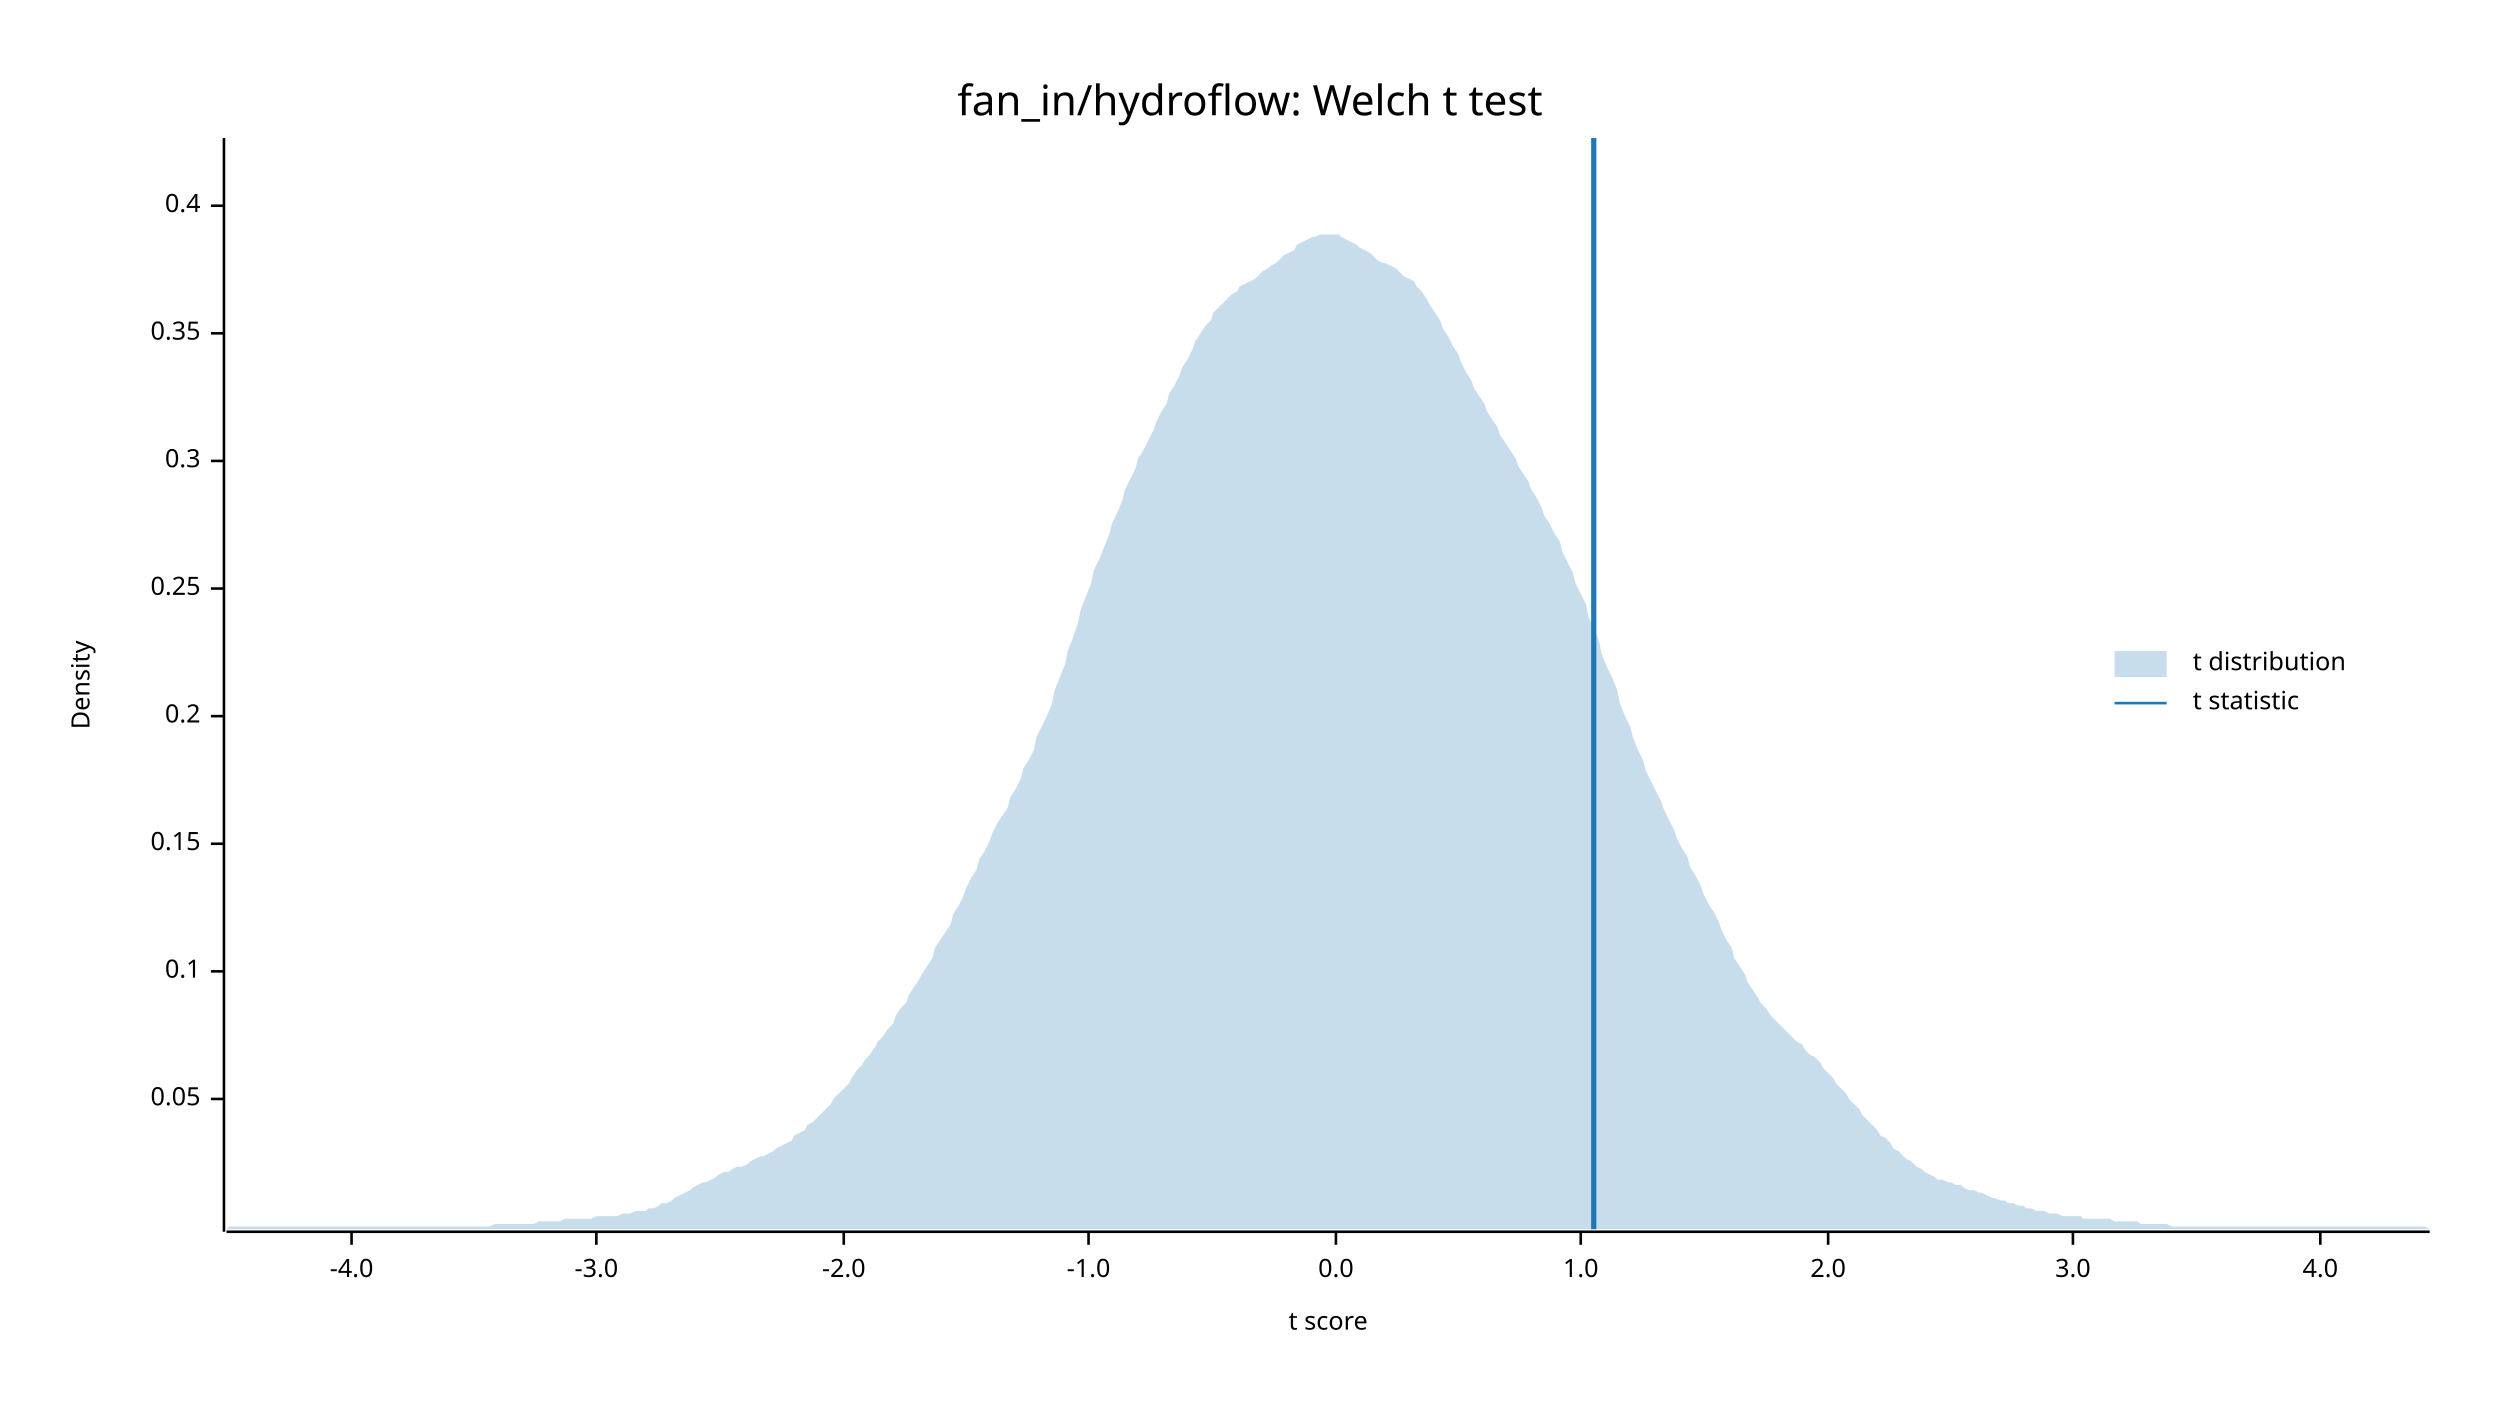
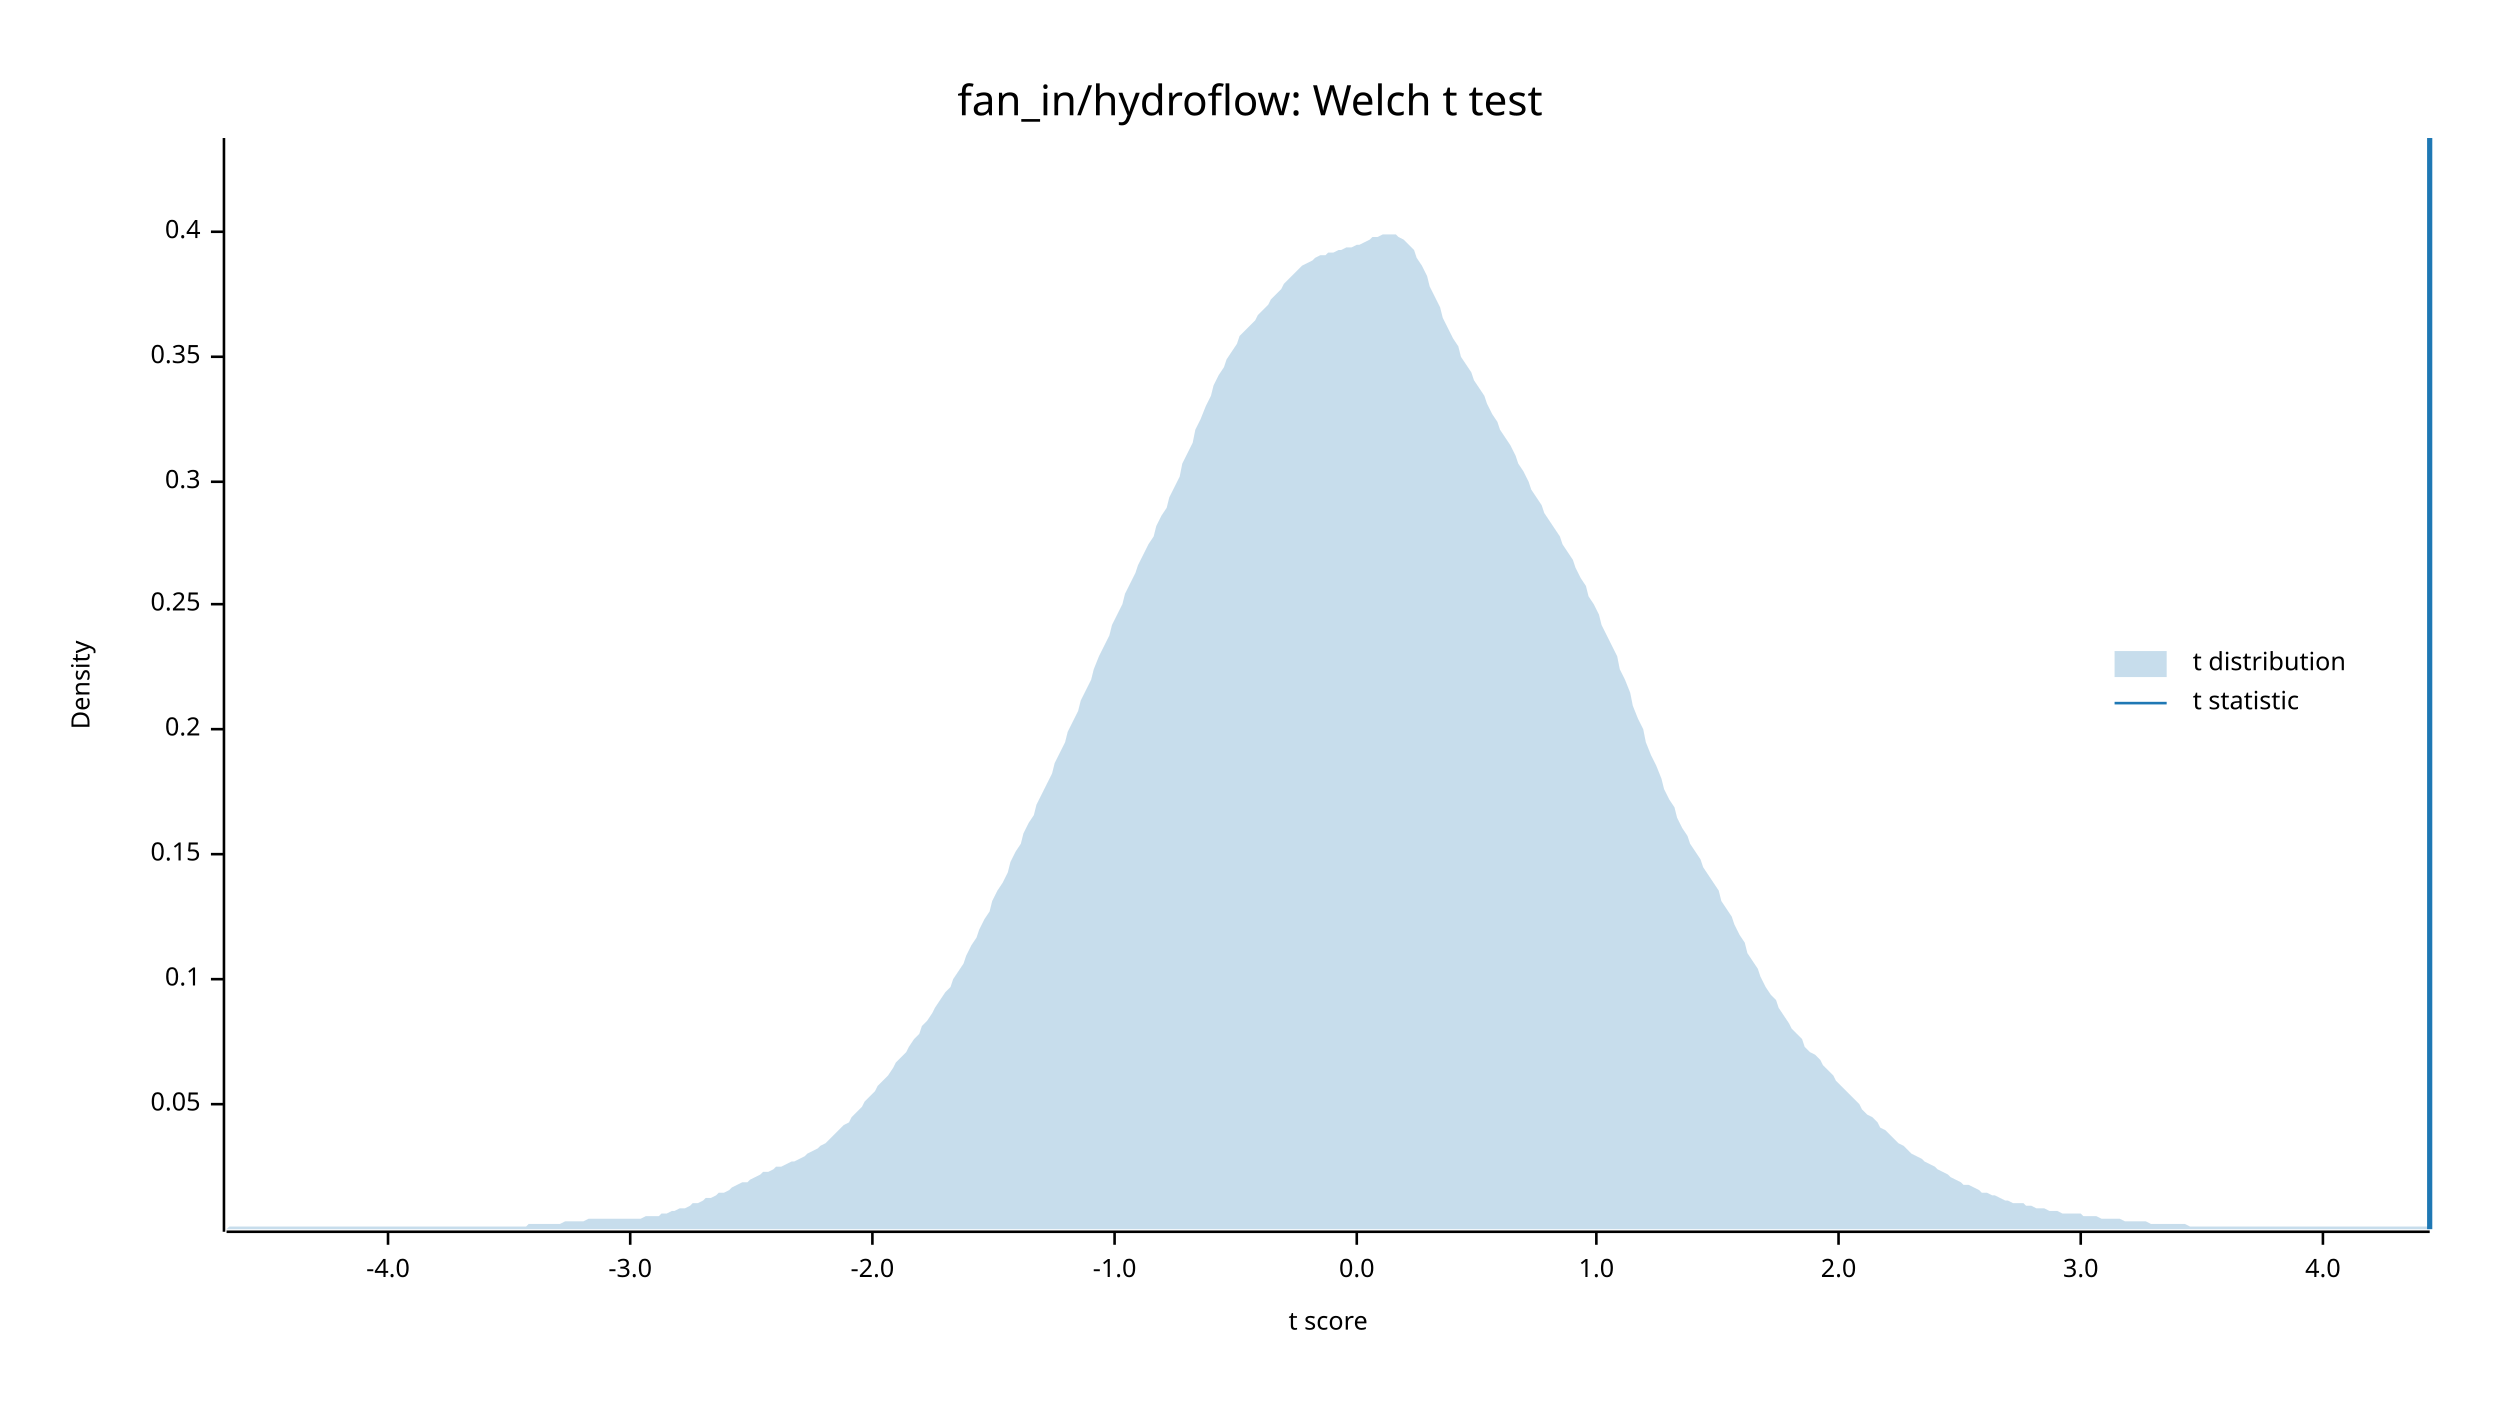
<svg xmlns="http://www.w3.org/2000/svg" width="960" height="540" viewBox="0 0 960 540">
  <text x="480" y="32" dy="0.76em" text-anchor="middle" font-family="sans-serif" font-size="16.129" opacity="1" fill="#000000">
fan_in/hydroflow: Welch t test
</text>
  <text x="27" y="263" dy="0.76em" text-anchor="middle" font-family="sans-serif" font-size="9.677" opacity="1" fill="#000000" transform="rotate(270, 27, 263)">
Density
</text>
  <text x="510" y="513" dy="-0.5ex" text-anchor="middle" font-family="sans-serif" font-size="9.677" opacity="1" fill="#000000">
t score
</text>
  <polyline fill="none" opacity="1" stroke="#000000" stroke-width="1" points="86,53 86,473 " />
-   <text x="77" y="422" dy="0.5ex" text-anchor="end" font-family="sans-serif" font-size="9.677" opacity="1" fill="#000000">
+   <text x="77" y="424" dy="0.5ex" text-anchor="end" font-family="sans-serif" font-size="9.677" opacity="1" fill="#000000">
0.05
</text>
-   <polyline fill="none" opacity="1" stroke="#000000" stroke-width="1" points="81,422 86,422 " />
-   <text x="77" y="373" dy="0.5ex" text-anchor="end" font-family="sans-serif" font-size="9.677" opacity="1" fill="#000000">
+   <polyline fill="none" opacity="1" stroke="#000000" stroke-width="1" points="81,424 86,424 " />
+   <text x="77" y="376" dy="0.5ex" text-anchor="end" font-family="sans-serif" font-size="9.677" opacity="1" fill="#000000">
0.1
</text>
-   <polyline fill="none" opacity="1" stroke="#000000" stroke-width="1" points="81,373 86,373 " />
-   <text x="77" y="324" dy="0.5ex" text-anchor="end" font-family="sans-serif" font-size="9.677" opacity="1" fill="#000000">
+   <polyline fill="none" opacity="1" stroke="#000000" stroke-width="1" points="81,376 86,376 " />
+   <text x="77" y="328" dy="0.5ex" text-anchor="end" font-family="sans-serif" font-size="9.677" opacity="1" fill="#000000">
0.15
</text>
-   <polyline fill="none" opacity="1" stroke="#000000" stroke-width="1" points="81,324 86,324 " />
-   <text x="77" y="275" dy="0.5ex" text-anchor="end" font-family="sans-serif" font-size="9.677" opacity="1" fill="#000000">
+   <polyline fill="none" opacity="1" stroke="#000000" stroke-width="1" points="81,328 86,328 " />
+   <text x="77" y="280" dy="0.5ex" text-anchor="end" font-family="sans-serif" font-size="9.677" opacity="1" fill="#000000">
0.2
</text>
-   <polyline fill="none" opacity="1" stroke="#000000" stroke-width="1" points="81,275 86,275 " />
-   <text x="77" y="226" dy="0.5ex" text-anchor="end" font-family="sans-serif" font-size="9.677" opacity="1" fill="#000000">
+   <polyline fill="none" opacity="1" stroke="#000000" stroke-width="1" points="81,280 86,280 " />
+   <text x="77" y="232" dy="0.5ex" text-anchor="end" font-family="sans-serif" font-size="9.677" opacity="1" fill="#000000">
0.25
</text>
-   <polyline fill="none" opacity="1" stroke="#000000" stroke-width="1" points="81,226 86,226 " />
-   <text x="77" y="177" dy="0.5ex" text-anchor="end" font-family="sans-serif" font-size="9.677" opacity="1" fill="#000000">
+   <polyline fill="none" opacity="1" stroke="#000000" stroke-width="1" points="81,232 86,232 " />
+   <text x="77" y="185" dy="0.5ex" text-anchor="end" font-family="sans-serif" font-size="9.677" opacity="1" fill="#000000">
0.3
</text>
-   <polyline fill="none" opacity="1" stroke="#000000" stroke-width="1" points="81,177 86,177 " />
-   <text x="77" y="128" dy="0.5ex" text-anchor="end" font-family="sans-serif" font-size="9.677" opacity="1" fill="#000000">
+   <polyline fill="none" opacity="1" stroke="#000000" stroke-width="1" points="81,185 86,185 " />
+   <text x="77" y="137" dy="0.5ex" text-anchor="end" font-family="sans-serif" font-size="9.677" opacity="1" fill="#000000">
0.35
</text>
-   <polyline fill="none" opacity="1" stroke="#000000" stroke-width="1" points="81,128 86,128 " />
-   <text x="77" y="79" dy="0.5ex" text-anchor="end" font-family="sans-serif" font-size="9.677" opacity="1" fill="#000000">
+   <polyline fill="none" opacity="1" stroke="#000000" stroke-width="1" points="81,137 86,137 " />
+   <text x="77" y="89" dy="0.5ex" text-anchor="end" font-family="sans-serif" font-size="9.677" opacity="1" fill="#000000">
0.4
</text>
-   <polyline fill="none" opacity="1" stroke="#000000" stroke-width="1" points="81,79 86,79 " />
+   <polyline fill="none" opacity="1" stroke="#000000" stroke-width="1" points="81,89 86,89 " />
  <polyline fill="none" opacity="1" stroke="#000000" stroke-width="1" points="87,473 933,473 " />
-   <text x="135" y="483" dy="0.76em" text-anchor="middle" font-family="sans-serif" font-size="9.677" opacity="1" fill="#000000">
+   <text x="149" y="483" dy="0.76em" text-anchor="middle" font-family="sans-serif" font-size="9.677" opacity="1" fill="#000000">
-4.0
</text>
-   <polyline fill="none" opacity="1" stroke="#000000" stroke-width="1" points="135,473 135,478 " />
-   <text x="229" y="483" dy="0.76em" text-anchor="middle" font-family="sans-serif" font-size="9.677" opacity="1" fill="#000000">
+   <polyline fill="none" opacity="1" stroke="#000000" stroke-width="1" points="149,473 149,478 " />
+   <text x="242" y="483" dy="0.76em" text-anchor="middle" font-family="sans-serif" font-size="9.677" opacity="1" fill="#000000">
-3.0
</text>
-   <polyline fill="none" opacity="1" stroke="#000000" stroke-width="1" points="229,473 229,478 " />
-   <text x="324" y="483" dy="0.76em" text-anchor="middle" font-family="sans-serif" font-size="9.677" opacity="1" fill="#000000">
+   <polyline fill="none" opacity="1" stroke="#000000" stroke-width="1" points="242,473 242,478 " />
+   <text x="335" y="483" dy="0.76em" text-anchor="middle" font-family="sans-serif" font-size="9.677" opacity="1" fill="#000000">
-2.0
</text>
-   <polyline fill="none" opacity="1" stroke="#000000" stroke-width="1" points="324,473 324,478 " />
-   <text x="418" y="483" dy="0.76em" text-anchor="middle" font-family="sans-serif" font-size="9.677" opacity="1" fill="#000000">
+   <polyline fill="none" opacity="1" stroke="#000000" stroke-width="1" points="335,473 335,478 " />
+   <text x="428" y="483" dy="0.76em" text-anchor="middle" font-family="sans-serif" font-size="9.677" opacity="1" fill="#000000">
-1.0
</text>
-   <polyline fill="none" opacity="1" stroke="#000000" stroke-width="1" points="418,473 418,478 " />
-   <text x="513" y="483" dy="0.76em" text-anchor="middle" font-family="sans-serif" font-size="9.677" opacity="1" fill="#000000">
+   <polyline fill="none" opacity="1" stroke="#000000" stroke-width="1" points="428,473 428,478 " />
+   <text x="521" y="483" dy="0.76em" text-anchor="middle" font-family="sans-serif" font-size="9.677" opacity="1" fill="#000000">
0.0
</text>
-   <polyline fill="none" opacity="1" stroke="#000000" stroke-width="1" points="513,473 513,478 " />
-   <text x="607" y="483" dy="0.76em" text-anchor="middle" font-family="sans-serif" font-size="9.677" opacity="1" fill="#000000">
+   <polyline fill="none" opacity="1" stroke="#000000" stroke-width="1" points="521,473 521,478 " />
+   <text x="613" y="483" dy="0.76em" text-anchor="middle" font-family="sans-serif" font-size="9.677" opacity="1" fill="#000000">
1.0
</text>
-   <polyline fill="none" opacity="1" stroke="#000000" stroke-width="1" points="607,473 607,478 " />
-   <text x="702" y="483" dy="0.76em" text-anchor="middle" font-family="sans-serif" font-size="9.677" opacity="1" fill="#000000">
+   <polyline fill="none" opacity="1" stroke="#000000" stroke-width="1" points="613,473 613,478 " />
+   <text x="706" y="483" dy="0.76em" text-anchor="middle" font-family="sans-serif" font-size="9.677" opacity="1" fill="#000000">
2.0
</text>
-   <polyline fill="none" opacity="1" stroke="#000000" stroke-width="1" points="702,473 702,478 " />
-   <text x="796" y="483" dy="0.76em" text-anchor="middle" font-family="sans-serif" font-size="9.677" opacity="1" fill="#000000">
+   <polyline fill="none" opacity="1" stroke="#000000" stroke-width="1" points="706,473 706,478 " />
+   <text x="799" y="483" dy="0.76em" text-anchor="middle" font-family="sans-serif" font-size="9.677" opacity="1" fill="#000000">
3.0
</text>
-   <polyline fill="none" opacity="1" stroke="#000000" stroke-width="1" points="796,473 796,478 " />
-   <text x="891" y="483" dy="0.76em" text-anchor="middle" font-family="sans-serif" font-size="9.677" opacity="1" fill="#000000">
+   <polyline fill="none" opacity="1" stroke="#000000" stroke-width="1" points="799,473 799,478 " />
+   <text x="892" y="483" dy="0.76em" text-anchor="middle" font-family="sans-serif" font-size="9.677" opacity="1" fill="#000000">
4.0
</text>
-   <polyline fill="none" opacity="1" stroke="#000000" stroke-width="1" points="891,473 891,478 " />
-   <polygon opacity="0.25" fill="#1F78B4" points="87,472 88,471 90,471 92,471 93,471 95,471 97,471 98,471 100,471 102,471 103,471 105,471 107,471 109,471 110,471 112,471 114,471 115,471 117,471 119,471 120,471 122,471 124,471 125,471 127,471 129,471 131,471 132,471 134,471 136,471 137,471 139,471 141,471 142,471 144,471 146,471 148,471 149,471 151,471 153,471 154,471 156,471 158,471 159,471 161,471 163,471 164,471 166,471 168,471 170,471 171,471 173,471 175,471 176,471 178,471 180,471 181,471 183,471 185,471 187,471 188,471 190,470 192,470 193,470 195,470 197,470 198,470 200,470 202,470 203,470 205,470 207,469 209,469 210,469 212,469 214,469 215,469 217,468 219,468 220,468 222,468 224,468 226,468 227,468 229,467 231,467 232,467 234,467 236,467 237,467 239,466 241,466 242,466 244,465 246,465 248,465 249,464 251,464 253,463 254,462 256,462 258,461 259,460 261,459 263,458 265,457 266,456 268,455 270,454 271,454 273,453 275,452 276,451 278,450 280,450 281,449 283,448 285,448 287,447 288,446 290,445 292,444 293,444 295,443 297,442 298,441 300,440 302,439 304,438 305,436 307,435 309,434 310,432 312,431 314,429 315,428 317,426 319,424 320,422 322,420 324,418 326,416 327,414 329,411 331,409 332,407 334,405 336,402 337,400 339,398 341,395 343,393 344,390 346,387 348,385 349,382 351,379 353,376 354,374 356,371 358,368 359,364 361,361 363,358 365,355 366,351 368,348 370,344 371,341 373,337 375,334 376,330 378,327 380,323 381,320 383,316 385,313 387,310 388,306 390,303 392,299 393,295 395,292 397,288 398,283 400,279 402,275 404,270 405,265 407,260 409,255 410,250 412,245 414,239 415,234 417,229 419,224 420,219 422,215 424,210 426,205 427,201 429,197 431,192 432,188 434,184 436,180 437,176 439,173 441,169 443,165 444,162 446,158 448,155 449,151 451,148 453,144 454,141 456,138 458,134 459,131 461,128 463,125 465,123 466,120 468,118 470,116 471,115 473,113 475,112 476,110 478,109 480,108 482,107 483,106 485,104 487,103 488,102 490,101 492,99 493,98 495,97 497,96 498,94 500,93 502,92 504,91 505,91 507,90 509,90 510,90 512,90 514,90 515,91 517,92 519,93 521,94 522,95 524,96 526,97 527,98 529,100 531,101 532,101 534,102 536,103 537,104 539,106 541,107 543,108 544,110 546,112 548,115 549,117 551,120 553,123 554,126 556,129 558,133 560,136 561,139 563,143 565,146 566,149 568,152 570,155 571,158 573,161 575,164 576,167 578,170 580,173 582,176 583,179 585,182 587,185 588,188 590,191 592,195 593,198 595,201 597,205 599,208 600,212 602,216 604,220 605,224 607,228 609,232 610,237 612,241 614,246 615,251 617,256 619,260 621,265 622,270 624,275 626,279 627,283 629,288 631,292 632,296 634,300 636,304 638,308 639,311 641,315 643,319 644,322 646,326 648,329 649,333 651,336 653,340 654,343 656,347 658,350 660,354 661,357 663,361 665,364 666,368 668,371 670,374 671,377 673,380 675,383 676,385 678,387 680,390 682,392 683,393 685,395 687,397 688,398 690,400 692,401 693,403 695,405 697,406 699,408 700,410 702,412 704,414 705,416 707,418 709,420 710,422 712,424 714,426 715,428 717,430 719,432 721,434 722,436 724,437 726,439 727,441 729,442 731,444 732,445 734,446 736,448 738,449 739,450 741,451 743,452 744,453 746,453 748,454 749,454 751,455 753,455 754,456 756,457 758,457 760,458 761,458 763,459 765,460 766,460 768,461 770,461 771,462 773,462 775,463 777,463 778,464 780,464 782,465 783,465 785,465 787,466 788,466 790,466 792,467 793,467 795,467 797,467 799,467 800,468 802,468 804,468 805,468 807,468 809,468 810,468 812,469 814,469 816,469 817,469 819,469 821,469 822,470 824,470 826,470 827,470 829,470 831,470 832,470 834,471 836,471 838,471 839,471 841,471 843,471 844,471 846,471 848,471 849,471 851,471 853,471 855,471 856,471 858,471 860,471 861,471 863,471 865,471 866,471 868,471 870,471 871,471 873,471 875,471 877,471 878,471 880,471 882,471 883,471 885,471 887,471 888,471 890,471 892,471 894,471 895,471 897,471 899,471 900,471 902,471 904,471 905,471 907,471 909,471 910,471 912,471 914,471 916,471 917,471 919,471 921,471 922,471 924,471 926,471 927,471 929,471 931,471 933,472 933,472 87,472 " />
-   <polyline fill="none" opacity="1" stroke="#1F78B4" stroke-width="2" points="612,472 612,53 " />
+   <polyline fill="none" opacity="1" stroke="#000000" stroke-width="1" points="892,473 892,478 " />
+   <polygon opacity="0.25" fill="#1F78B4" points="87,472 88,471 90,471 92,471 93,471 95,471 97,471 98,471 100,471 102,471 103,471 105,471 107,471 109,471 110,471 112,471 114,471 115,471 117,471 119,471 120,471 122,471 124,471 125,471 127,471 129,471 131,471 132,471 134,471 136,471 137,471 139,471 141,471 142,471 144,471 146,471 148,471 149,471 151,471 153,471 154,471 156,471 158,471 159,471 161,471 163,471 164,471 166,471 168,471 170,471 171,471 173,471 175,471 176,471 178,471 180,471 181,471 183,471 185,471 187,471 188,471 190,471 192,471 193,471 195,471 197,471 198,471 200,471 202,471 203,470 205,470 207,470 209,470 210,470 212,470 214,470 215,470 217,469 219,469 220,469 222,469 224,469 226,468 227,468 229,468 231,468 232,468 234,468 236,468 237,468 239,468 241,468 242,468 244,468 246,468 248,467 249,467 251,467 253,467 254,466 256,466 258,465 259,465 261,464 263,464 265,463 266,462 268,462 270,461 271,460 273,460 275,459 276,458 278,458 280,457 281,456 283,455 285,454 287,454 288,453 290,452 292,451 293,450 295,450 297,449 298,448 300,448 302,447 304,446 305,446 307,445 309,444 310,443 312,442 314,441 315,440 317,439 319,437 320,436 322,434 324,432 326,431 327,429 329,427 331,425 332,423 334,421 336,419 337,417 339,415 341,413 343,410 344,408 346,406 348,404 349,402 351,399 353,397 354,394 356,392 358,389 359,387 361,384 363,381 365,379 366,376 368,373 370,370 371,367 373,363 375,360 376,357 378,353 380,350 381,346 383,342 385,339 387,335 388,331 390,327 392,324 393,320 395,316 397,313 398,309 400,305 402,301 404,297 405,293 407,289 409,285 410,281 412,277 414,273 415,269 417,265 419,261 420,257 422,252 424,248 426,244 427,240 429,236 431,232 432,228 434,224 436,220 437,217 439,213 441,209 443,206 444,202 446,198 448,195 449,191 451,187 453,183 454,178 456,174 458,170 459,165 461,161 463,156 465,152 466,148 468,144 470,141 471,138 473,135 475,132 476,129 478,127 480,125 482,123 483,121 485,119 487,117 488,115 490,113 492,111 493,109 495,107 497,105 498,104 500,102 502,101 504,100 505,99 507,98 509,98 510,97 512,97 514,96 515,96 517,95 519,95 521,94 522,94 524,93 526,92 527,91 529,91 531,90 532,90 534,90 536,90 537,91 539,92 541,94 543,96 544,99 546,102 548,106 549,110 551,114 553,118 554,122 556,126 558,130 560,133 561,137 563,140 565,143 566,146 568,149 570,152 571,155 573,159 575,162 576,165 578,168 580,171 582,175 583,178 585,181 587,185 588,188 590,191 592,194 593,197 595,200 597,203 599,206 600,209 602,212 604,215 605,218 607,222 609,225 610,229 612,232 614,236 615,240 617,244 619,248 621,252 622,257 624,261 626,266 627,271 629,276 631,280 632,285 634,290 636,294 638,299 639,303 641,307 643,310 644,314 646,318 648,321 649,324 651,327 653,330 654,333 656,336 658,339 660,342 661,346 663,349 665,352 666,355 668,359 670,362 671,366 673,369 675,372 676,375 678,379 680,382 682,384 683,387 685,390 687,393 688,395 690,397 692,399 693,402 695,404 697,405 699,407 700,409 702,411 704,413 705,415 707,417 709,419 710,420 712,422 714,424 715,426 717,428 719,429 721,431 722,433 724,434 726,436 727,437 729,439 731,440 732,441 734,443 736,444 738,445 739,446 741,447 743,448 744,449 746,450 748,451 749,452 751,453 753,454 754,455 756,455 758,456 760,457 761,458 763,458 765,459 766,459 768,460 770,461 771,461 773,462 775,462 777,462 778,463 780,463 782,464 783,464 785,464 787,465 788,465 790,465 792,466 793,466 795,466 797,466 799,466 800,467 802,467 804,467 805,467 807,468 809,468 810,468 812,468 814,468 816,469 817,469 819,469 821,469 822,469 824,469 826,470 827,470 829,470 831,470 832,470 834,470 836,470 838,470 839,470 841,471 843,471 844,471 846,471 848,471 849,471 851,471 853,471 855,471 856,471 858,471 860,471 861,471 863,471 865,471 866,471 868,471 870,471 871,471 873,471 875,471 877,471 878,471 880,471 882,471 883,471 885,471 887,471 888,471 890,471 892,471 894,471 895,471 897,471 899,471 900,471 902,471 904,471 905,471 907,471 909,471 910,471 912,471 914,471 916,471 917,471 919,471 921,471 922,471 924,471 926,471 927,471 929,471 931,471 933,471 933,472 87,472 " />
+   <polyline fill="none" opacity="1" stroke="#1F78B4" stroke-width="2" points="933,472 933,53 " />
  <text x="842" y="250" dy="0.76em" text-anchor="start" font-family="sans-serif" font-size="9.677" opacity="1" fill="#000000">
t distribution
</text>
  <text x="842" y="265" dy="0.76em" text-anchor="start" font-family="sans-serif" font-size="9.677" opacity="1" fill="#000000">
t statistic
</text>
  <rect x="812" y="250" width="20" height="10" opacity="0.25" fill="#1F78B4" stroke="none" />
  <polyline fill="none" opacity="1" stroke="#1F78B4" stroke-width="1" points="812,270 832,270 " />
</svg>
